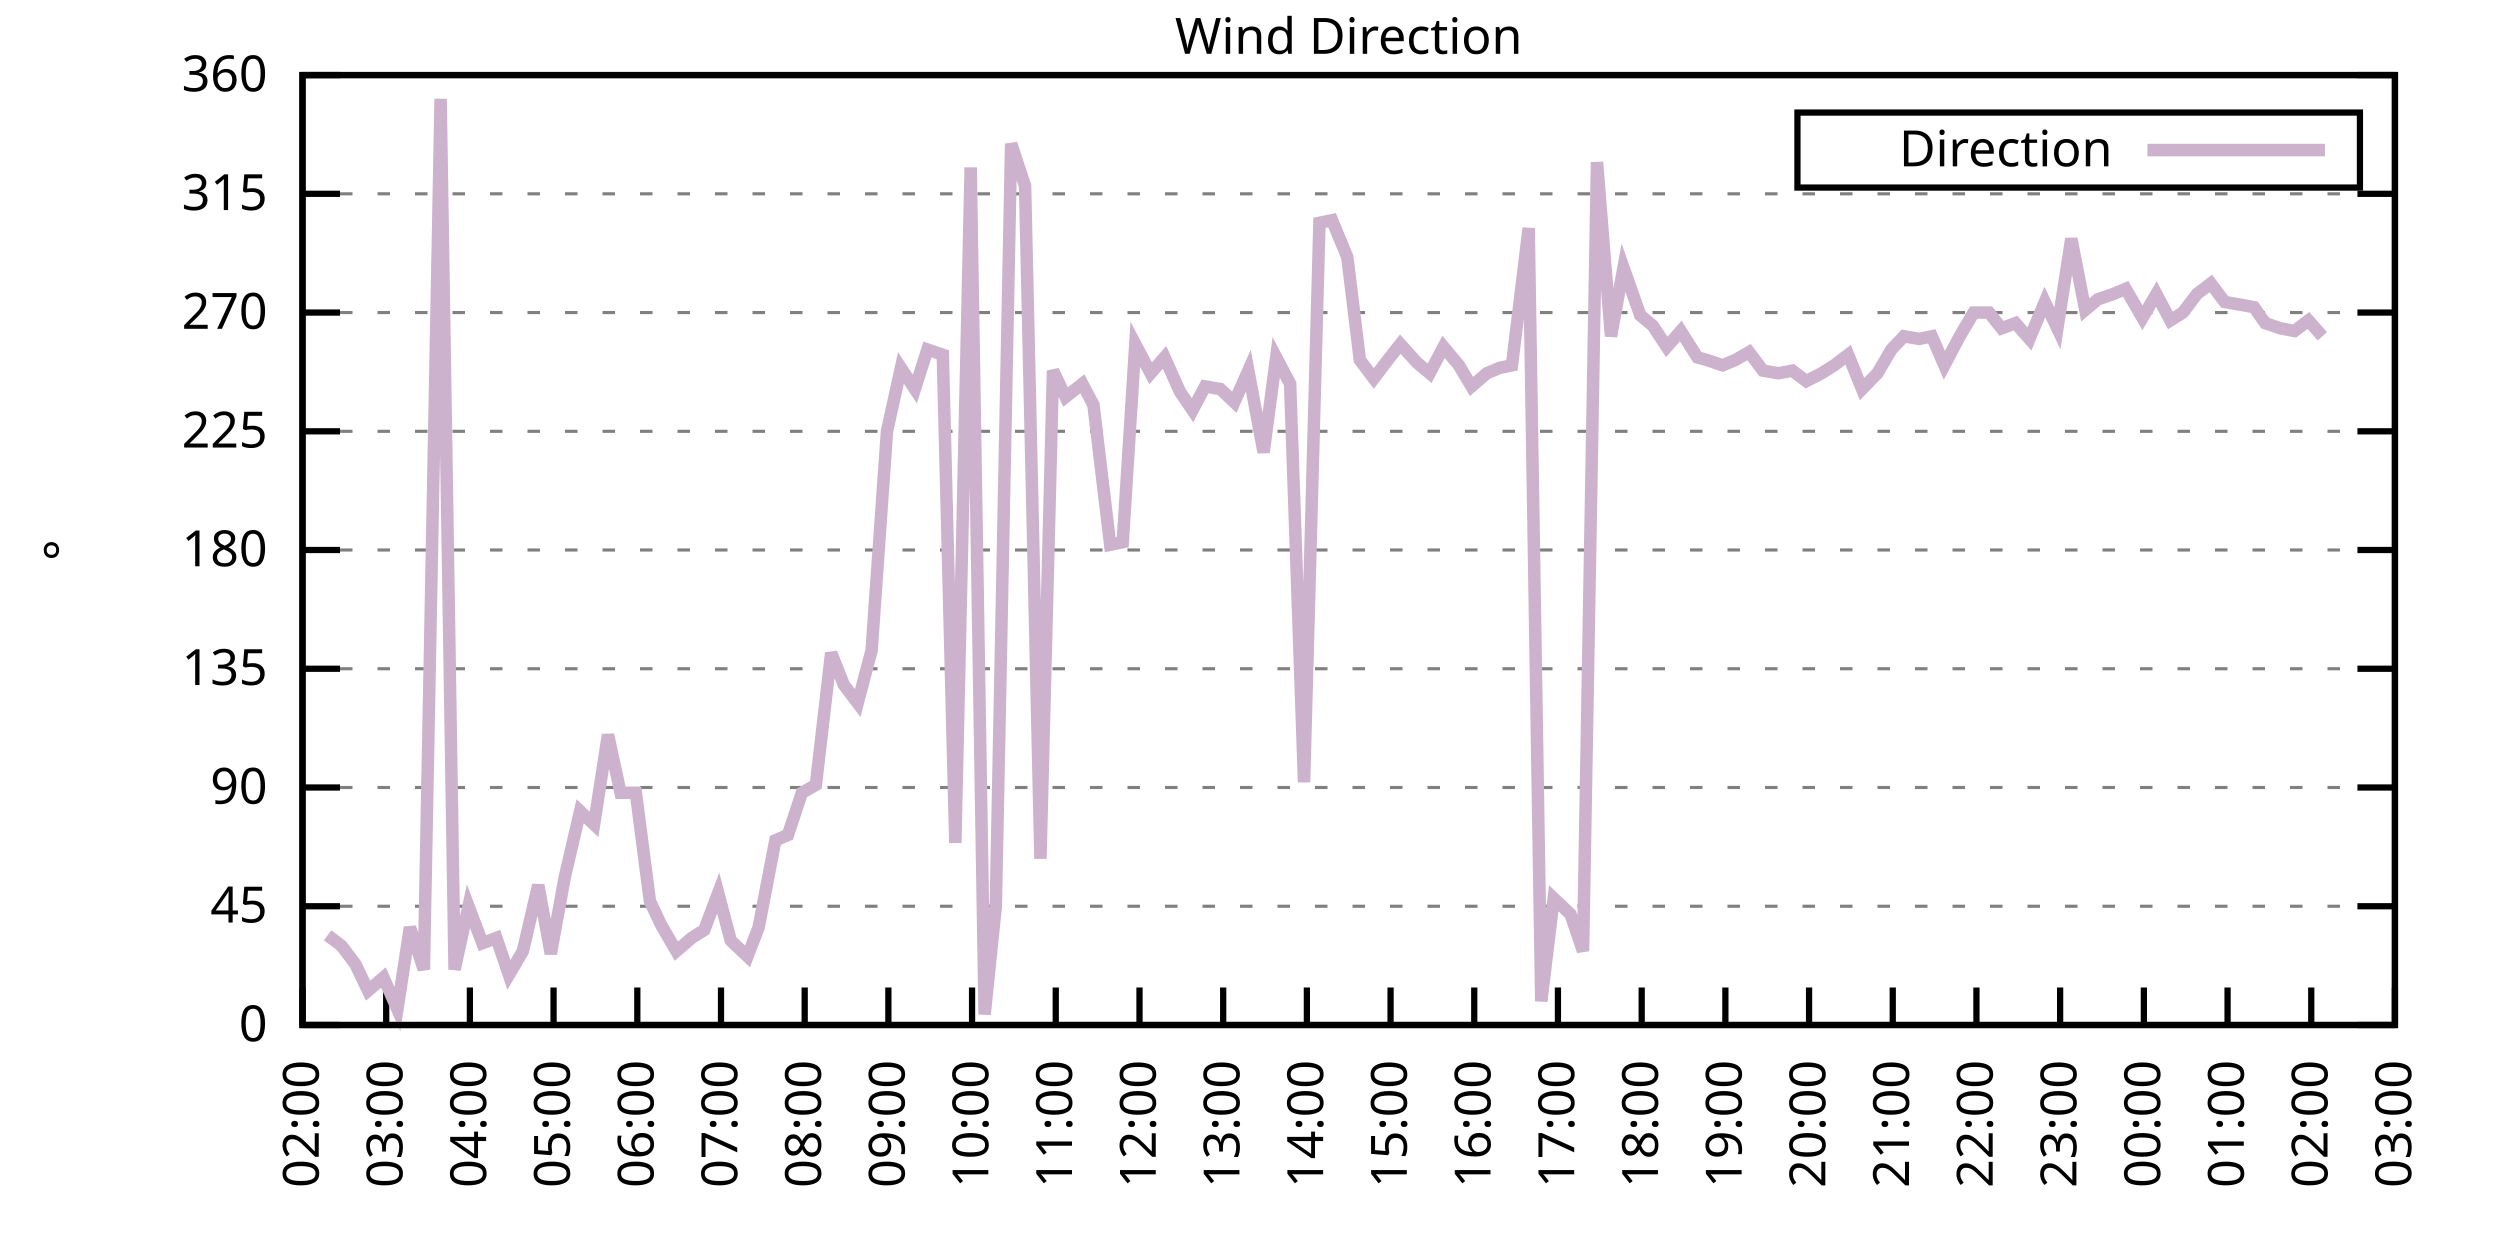
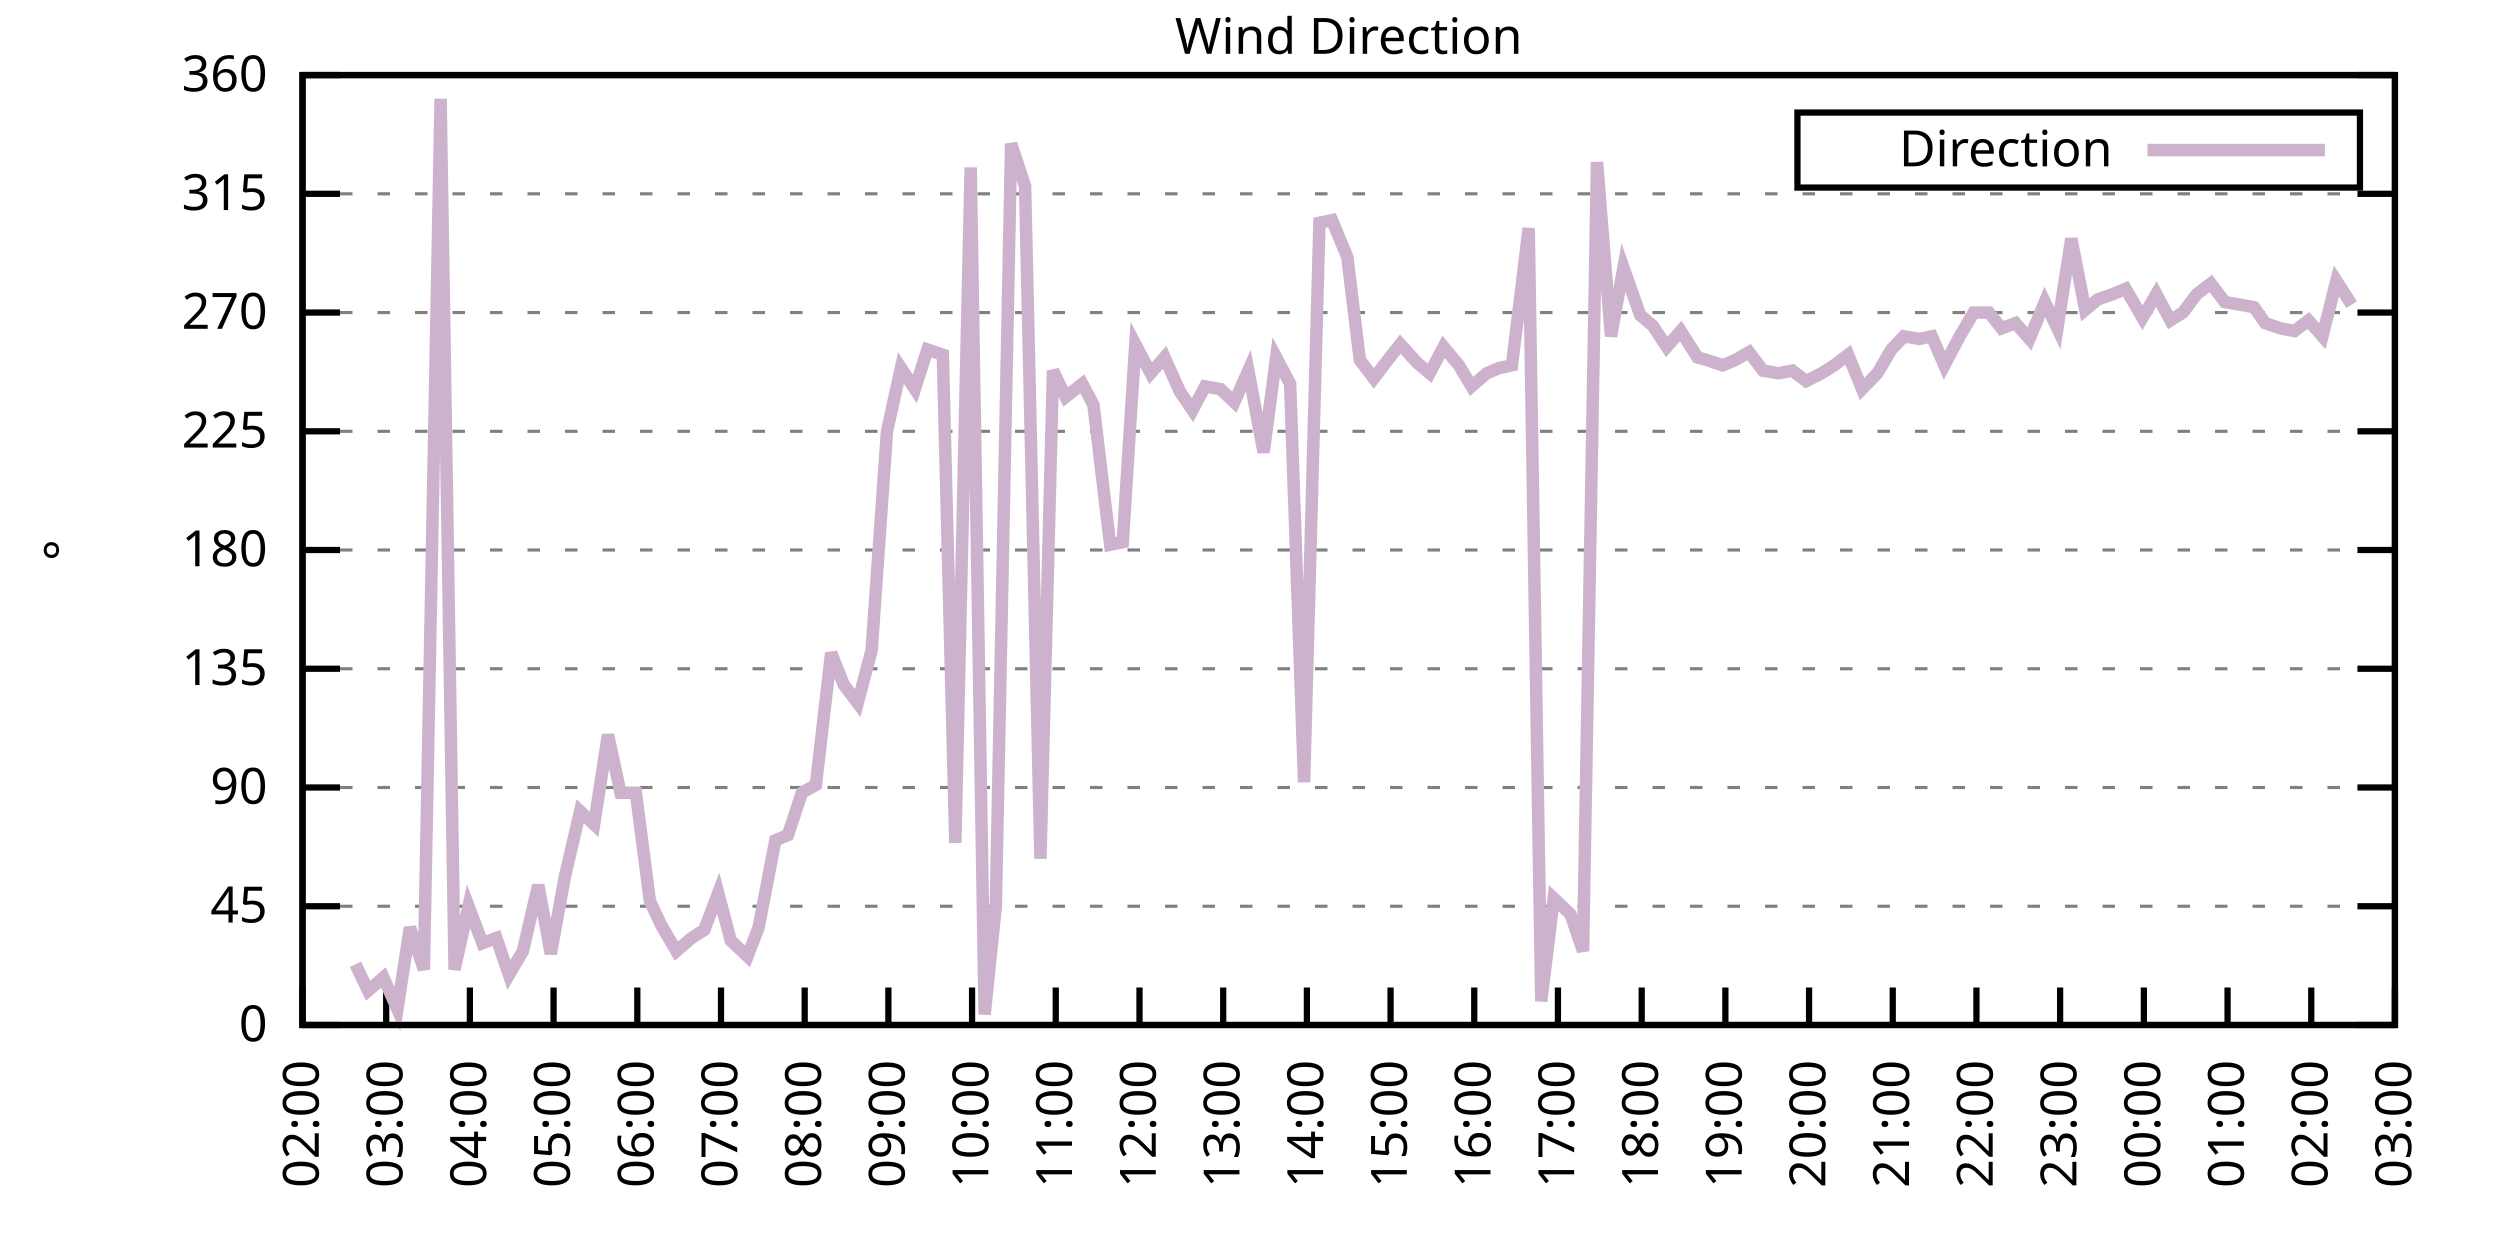
<svg xmlns="http://www.w3.org/2000/svg" xmlns:xlink="http://www.w3.org/1999/xlink" width="400" height="200" viewBox="0 0 400 200">
  <g id="gnuplot_canvas">
    <rect x="0" y="0" width="400" height="200" fill="none" />
    <defs>
      <circle id="gpDot" r="0.5" stroke-width="0.5" stroke="currentColor" />
      <path id="gpPt0" stroke-width="0.333" stroke="currentColor" d="M-1,0 h2 M0,-1 v2" />
      <path id="gpPt1" stroke-width="0.333" stroke="currentColor" d="M-1,-1 L1,1 M1,-1 L-1,1" />
      <path id="gpPt2" stroke-width="0.333" stroke="currentColor" d="M-1,0 L1,0 M0,-1 L0,1 M-1,-1 L1,1 M-1,1 L1,-1" />
      <rect id="gpPt3" stroke-width="0.333" stroke="currentColor" x="-1" y="-1" width="2" height="2" />
      <rect id="gpPt4" stroke-width="0.333" stroke="currentColor" fill="currentColor" x="-1" y="-1" width="2" height="2" />
      <circle id="gpPt5" stroke-width="0.333" stroke="currentColor" cx="0" cy="0" r="1" />
      <use xlink:href="#gpPt5" id="gpPt6" fill="currentColor" stroke="none" />
      <path id="gpPt7" stroke-width="0.333" stroke="currentColor" d="M0,-1.33 L-1.33,0.67 L1.33,0.67 z" />
      <use xlink:href="#gpPt7" id="gpPt8" fill="currentColor" stroke="none" />
      <use xlink:href="#gpPt7" id="gpPt9" stroke="currentColor" transform="rotate(180)" />
      <use xlink:href="#gpPt9" id="gpPt10" fill="currentColor" stroke="none" />
      <use xlink:href="#gpPt3" id="gpPt11" stroke="currentColor" transform="rotate(45)" />
      <use xlink:href="#gpPt11" id="gpPt12" fill="currentColor" stroke="none" />
      <path id="gpPt13" stroke-width="0.333" stroke="currentColor" d="M0,1.330 L1.265,0.411 L0.782,-1.067 L-0.782,-1.076 L-1.265,0.411 z" />
      <use xlink:href="#gpPt13" id="gpPt14" fill="currentColor" stroke="none" />
      <filter id="textbox" filterUnits="objectBoundingBox" x="0" y="0" height="1" width="1">
        <feFlood flood-color="white" flood-opacity="1" result="bgnd" />
        <feComposite in="SourceGraphic" in2="bgnd" operator="atop" />
      </filter>
      <filter id="greybox" filterUnits="objectBoundingBox" x="0" y="0" height="1" width="1">
        <feFlood flood-color="lightgrey" flood-opacity="1" result="grey" />
        <feComposite in="SourceGraphic" in2="grey" operator="atop" />
      </filter>
    </defs>
    <g fill="none" color="white" stroke="currentColor" stroke-width="1.00" stroke-linecap="butt" stroke-linejoin="miter">
</g>
    <g fill="none" color="black" stroke="currentColor" stroke-width="1.00" stroke-linecap="butt" stroke-linejoin="miter">
      <g stroke="none" shape-rendering="crispEdges">
        <polygon fill="rgb(255, 255, 255)" points="48.40,164.00 383.18,164.00 383.18,12.02 48.40,12.02 " />
      </g>
    </g>
    <g fill="none" color="black" stroke="currentColor" stroke-width="1.00" stroke-linecap="butt" stroke-linejoin="miter">
</g>
    <g fill="none" color="black" stroke="black" stroke-width="0.50" stroke-linecap="butt" stroke-linejoin="miter">
</g>
    <g fill="none" color="gray" stroke="currentColor" stroke-width="0.50" stroke-linecap="butt" stroke-linejoin="miter">
      <path stroke="gray" stroke-dasharray="2,4" class="gridline" d="M48.40,164.00 L383.19,164.00  " />
    </g>
    <g fill="none" color="gray" stroke="gray" stroke-width="1.00" stroke-linecap="butt" stroke-linejoin="miter">
</g>
    <g fill="none" color="black" stroke="currentColor" stroke-width="1.00" stroke-linecap="butt" stroke-linejoin="miter">
      <path stroke="black" d="M48.40,164.00 L54.40,164.00 M383.19,164.00 L377.19,164.00  " />
      <g transform="translate(42.80,166.60)" stroke="none" fill="black" font-family="Sans" font-size="8.00" text-anchor="end">
        <text>
          <tspan font-family="Sans"> 0</tspan>
        </text>
      </g>
    </g>
    <g fill="none" color="black" stroke="currentColor" stroke-width="1.00" stroke-linecap="butt" stroke-linejoin="miter">
</g>
    <g fill="none" color="black" stroke="black" stroke-width="0.50" stroke-linecap="butt" stroke-linejoin="miter">
</g>
    <g fill="none" color="gray" stroke="currentColor" stroke-width="0.50" stroke-linecap="butt" stroke-linejoin="miter">
      <path stroke="gray" stroke-dasharray="2,4" class="gridline" d="M48.40,145.00 L383.19,145.00  " />
    </g>
    <g fill="none" color="gray" stroke="gray" stroke-width="1.00" stroke-linecap="butt" stroke-linejoin="miter">
</g>
    <g fill="none" color="black" stroke="currentColor" stroke-width="1.00" stroke-linecap="butt" stroke-linejoin="miter">
      <path stroke="black" d="M48.40,145.00 L54.40,145.00 M383.19,145.00 L377.19,145.00  " />
      <g transform="translate(42.80,147.60)" stroke="none" fill="black" font-family="Sans" font-size="8.00" text-anchor="end">
        <text>
          <tspan font-family="Sans"> 45</tspan>
        </text>
      </g>
    </g>
    <g fill="none" color="black" stroke="currentColor" stroke-width="1.00" stroke-linecap="butt" stroke-linejoin="miter">
</g>
    <g fill="none" color="black" stroke="black" stroke-width="0.50" stroke-linecap="butt" stroke-linejoin="miter">
</g>
    <g fill="none" color="gray" stroke="currentColor" stroke-width="0.50" stroke-linecap="butt" stroke-linejoin="miter">
      <path stroke="gray" stroke-dasharray="2,4" class="gridline" d="M48.40,126.00 L383.19,126.00  " />
    </g>
    <g fill="none" color="gray" stroke="gray" stroke-width="1.00" stroke-linecap="butt" stroke-linejoin="miter">
</g>
    <g fill="none" color="black" stroke="currentColor" stroke-width="1.00" stroke-linecap="butt" stroke-linejoin="miter">
      <path stroke="black" d="M48.40,126.00 L54.40,126.00 M383.19,126.00 L377.19,126.00  " />
      <g transform="translate(42.80,128.60)" stroke="none" fill="black" font-family="Sans" font-size="8.00" text-anchor="end">
        <text>
          <tspan font-family="Sans"> 90</tspan>
        </text>
      </g>
    </g>
    <g fill="none" color="black" stroke="currentColor" stroke-width="1.00" stroke-linecap="butt" stroke-linejoin="miter">
</g>
    <g fill="none" color="black" stroke="black" stroke-width="0.50" stroke-linecap="butt" stroke-linejoin="miter">
</g>
    <g fill="none" color="gray" stroke="currentColor" stroke-width="0.50" stroke-linecap="butt" stroke-linejoin="miter">
      <path stroke="gray" stroke-dasharray="2,4" class="gridline" d="M48.40,107.00 L383.19,107.00  " />
    </g>
    <g fill="none" color="gray" stroke="gray" stroke-width="1.00" stroke-linecap="butt" stroke-linejoin="miter">
</g>
    <g fill="none" color="black" stroke="currentColor" stroke-width="1.00" stroke-linecap="butt" stroke-linejoin="miter">
      <path stroke="black" d="M48.40,107.00 L54.40,107.00 M383.19,107.00 L377.19,107.00  " />
      <g transform="translate(42.80,109.60)" stroke="none" fill="black" font-family="Sans" font-size="8.00" text-anchor="end">
        <text>
          <tspan font-family="Sans"> 135</tspan>
        </text>
      </g>
    </g>
    <g fill="none" color="black" stroke="currentColor" stroke-width="1.00" stroke-linecap="butt" stroke-linejoin="miter">
</g>
    <g fill="none" color="black" stroke="black" stroke-width="0.50" stroke-linecap="butt" stroke-linejoin="miter">
</g>
    <g fill="none" color="gray" stroke="currentColor" stroke-width="0.50" stroke-linecap="butt" stroke-linejoin="miter">
      <path stroke="gray" stroke-dasharray="2,4" class="gridline" d="M48.40,88.00 L383.19,88.00  " />
    </g>
    <g fill="none" color="gray" stroke="gray" stroke-width="1.00" stroke-linecap="butt" stroke-linejoin="miter">
</g>
    <g fill="none" color="black" stroke="currentColor" stroke-width="1.00" stroke-linecap="butt" stroke-linejoin="miter">
      <path stroke="black" d="M48.40,88.00 L54.40,88.00 M383.19,88.00 L377.19,88.00  " />
      <g transform="translate(42.80,90.60)" stroke="none" fill="black" font-family="Sans" font-size="8.00" text-anchor="end">
        <text>
          <tspan font-family="Sans"> 180</tspan>
        </text>
      </g>
    </g>
    <g fill="none" color="black" stroke="currentColor" stroke-width="1.00" stroke-linecap="butt" stroke-linejoin="miter">
</g>
    <g fill="none" color="black" stroke="black" stroke-width="0.50" stroke-linecap="butt" stroke-linejoin="miter">
</g>
    <g fill="none" color="gray" stroke="currentColor" stroke-width="0.50" stroke-linecap="butt" stroke-linejoin="miter">
      <path stroke="gray" stroke-dasharray="2,4" class="gridline" d="M48.40,69.01 L383.19,69.01  " />
    </g>
    <g fill="none" color="gray" stroke="gray" stroke-width="1.00" stroke-linecap="butt" stroke-linejoin="miter">
</g>
    <g fill="none" color="black" stroke="currentColor" stroke-width="1.00" stroke-linecap="butt" stroke-linejoin="miter">
      <path stroke="black" d="M48.40,69.01 L54.40,69.01 M383.19,69.01 L377.19,69.01  " />
      <g transform="translate(42.80,71.61)" stroke="none" fill="black" font-family="Sans" font-size="8.00" text-anchor="end">
        <text>
          <tspan font-family="Sans"> 225</tspan>
        </text>
      </g>
    </g>
    <g fill="none" color="black" stroke="currentColor" stroke-width="1.00" stroke-linecap="butt" stroke-linejoin="miter">
</g>
    <g fill="none" color="black" stroke="black" stroke-width="0.50" stroke-linecap="butt" stroke-linejoin="miter">
</g>
    <g fill="none" color="gray" stroke="currentColor" stroke-width="0.50" stroke-linecap="butt" stroke-linejoin="miter">
      <path stroke="gray" stroke-dasharray="2,4" class="gridline" d="M48.40,50.01 L383.19,50.01  " />
    </g>
    <g fill="none" color="gray" stroke="gray" stroke-width="1.00" stroke-linecap="butt" stroke-linejoin="miter">
</g>
    <g fill="none" color="black" stroke="currentColor" stroke-width="1.00" stroke-linecap="butt" stroke-linejoin="miter">
      <path stroke="black" d="M48.40,50.01 L54.40,50.01 M383.19,50.01 L377.19,50.01  " />
      <g transform="translate(42.80,52.61)" stroke="none" fill="black" font-family="Sans" font-size="8.00" text-anchor="end">
        <text>
          <tspan font-family="Sans"> 270</tspan>
        </text>
      </g>
    </g>
    <g fill="none" color="black" stroke="currentColor" stroke-width="1.00" stroke-linecap="butt" stroke-linejoin="miter">
</g>
    <g fill="none" color="black" stroke="black" stroke-width="0.50" stroke-linecap="butt" stroke-linejoin="miter">
</g>
    <g fill="none" color="gray" stroke="currentColor" stroke-width="0.50" stroke-linecap="butt" stroke-linejoin="miter">
      <path stroke="gray" stroke-dasharray="2,4" class="gridline" d="M48.40,31.01 L383.19,31.01  " />
    </g>
    <g fill="none" color="gray" stroke="gray" stroke-width="1.00" stroke-linecap="butt" stroke-linejoin="miter">
</g>
    <g fill="none" color="black" stroke="currentColor" stroke-width="1.00" stroke-linecap="butt" stroke-linejoin="miter">
      <path stroke="black" d="M48.40,31.01 L54.40,31.01 M383.19,31.01 L377.19,31.01  " />
      <g transform="translate(42.80,33.61)" stroke="none" fill="black" font-family="Sans" font-size="8.00" text-anchor="end">
        <text>
          <tspan font-family="Sans"> 315</tspan>
        </text>
      </g>
    </g>
    <g fill="none" color="black" stroke="currentColor" stroke-width="1.00" stroke-linecap="butt" stroke-linejoin="miter">
</g>
    <g fill="none" color="black" stroke="black" stroke-width="0.50" stroke-linecap="butt" stroke-linejoin="miter">
</g>
    <g fill="none" color="gray" stroke="currentColor" stroke-width="0.50" stroke-linecap="butt" stroke-linejoin="miter">
      <path stroke="gray" stroke-dasharray="2,4" class="gridline" d="M48.40,12.01 L383.19,12.01  " />
    </g>
    <g fill="none" color="gray" stroke="gray" stroke-width="1.00" stroke-linecap="butt" stroke-linejoin="miter">
</g>
    <g fill="none" color="black" stroke="currentColor" stroke-width="1.00" stroke-linecap="butt" stroke-linejoin="miter">
      <path stroke="black" d="M48.40,12.01 L54.40,12.01 M383.19,12.01 L377.19,12.01  " />
      <g transform="translate(42.80,14.61)" stroke="none" fill="black" font-family="Sans" font-size="8.00" text-anchor="end">
        <text>
          <tspan font-family="Sans"> 360</tspan>
        </text>
      </g>
    </g>
    <g fill="none" color="black" stroke="currentColor" stroke-width="1.00" stroke-linecap="butt" stroke-linejoin="miter">
      <path stroke="black" d="M48.40,164.00 L48.40,158.00  " />
      <g transform="translate(51.00,169.60) rotate(270.00)" stroke="none" fill="black" font-family="Sans" font-size="8.00" text-anchor="end">
        <text>
          <tspan font-family="Sans">02:00</tspan>
        </text>
      </g>
    </g>
    <g fill="none" color="black" stroke="currentColor" stroke-width="1.00" stroke-linecap="butt" stroke-linejoin="miter">
      <path stroke="black" d="M61.79,164.00 L61.79,158.00  " />
      <g transform="translate(64.39,169.60) rotate(270.00)" stroke="none" fill="black" font-family="Sans" font-size="8.00" text-anchor="end">
        <text>
          <tspan font-family="Sans">03:00</tspan>
        </text>
      </g>
    </g>
    <g fill="none" color="black" stroke="currentColor" stroke-width="1.00" stroke-linecap="butt" stroke-linejoin="miter">
      <path stroke="black" d="M75.18,164.00 L75.18,158.00  " />
      <g transform="translate(77.78,169.60) rotate(270.00)" stroke="none" fill="black" font-family="Sans" font-size="8.00" text-anchor="end">
        <text>
          <tspan font-family="Sans">04:00</tspan>
        </text>
      </g>
    </g>
    <g fill="none" color="black" stroke="currentColor" stroke-width="1.00" stroke-linecap="butt" stroke-linejoin="miter">
      <path stroke="black" d="M88.57,164.00 L88.57,158.00  " />
      <g transform="translate(91.17,169.60) rotate(270.00)" stroke="none" fill="black" font-family="Sans" font-size="8.00" text-anchor="end">
        <text>
          <tspan font-family="Sans">05:00</tspan>
        </text>
      </g>
    </g>
    <g fill="none" color="black" stroke="currentColor" stroke-width="1.00" stroke-linecap="butt" stroke-linejoin="miter">
      <path stroke="black" d="M101.97,164.00 L101.97,158.00  " />
      <g transform="translate(104.57,169.60) rotate(270.00)" stroke="none" fill="black" font-family="Sans" font-size="8.00" text-anchor="end">
        <text>
          <tspan font-family="Sans">06:00</tspan>
        </text>
      </g>
    </g>
    <g fill="none" color="black" stroke="currentColor" stroke-width="1.00" stroke-linecap="butt" stroke-linejoin="miter">
      <path stroke="black" d="M115.36,164.00 L115.36,158.00  " />
      <g transform="translate(117.96,169.60) rotate(270.00)" stroke="none" fill="black" font-family="Sans" font-size="8.00" text-anchor="end">
        <text>
          <tspan font-family="Sans">07:00</tspan>
        </text>
      </g>
    </g>
    <g fill="none" color="black" stroke="currentColor" stroke-width="1.00" stroke-linecap="butt" stroke-linejoin="miter">
      <path stroke="black" d="M128.75,164.00 L128.75,158.00  " />
      <g transform="translate(131.35,169.60) rotate(270.00)" stroke="none" fill="black" font-family="Sans" font-size="8.00" text-anchor="end">
        <text>
          <tspan font-family="Sans">08:00</tspan>
        </text>
      </g>
    </g>
    <g fill="none" color="black" stroke="currentColor" stroke-width="1.00" stroke-linecap="butt" stroke-linejoin="miter">
      <path stroke="black" d="M142.14,164.00 L142.14,158.00  " />
      <g transform="translate(144.74,169.60) rotate(270.00)" stroke="none" fill="black" font-family="Sans" font-size="8.00" text-anchor="end">
        <text>
          <tspan font-family="Sans">09:00</tspan>
        </text>
      </g>
    </g>
    <g fill="none" color="black" stroke="currentColor" stroke-width="1.00" stroke-linecap="butt" stroke-linejoin="miter">
      <path stroke="black" d="M155.53,164.00 L155.53,158.00  " />
      <g transform="translate(158.13,169.60) rotate(270.00)" stroke="none" fill="black" font-family="Sans" font-size="8.00" text-anchor="end">
        <text>
          <tspan font-family="Sans">10:00</tspan>
        </text>
      </g>
    </g>
    <g fill="none" color="black" stroke="currentColor" stroke-width="1.00" stroke-linecap="butt" stroke-linejoin="miter">
      <path stroke="black" d="M168.92,164.00 L168.92,158.00  " />
      <g transform="translate(171.52,169.60) rotate(270.00)" stroke="none" fill="black" font-family="Sans" font-size="8.00" text-anchor="end">
        <text>
          <tspan font-family="Sans">11:00</tspan>
        </text>
      </g>
    </g>
    <g fill="none" color="black" stroke="currentColor" stroke-width="1.00" stroke-linecap="butt" stroke-linejoin="miter">
      <path stroke="black" d="M182.32,164.00 L182.32,158.00  " />
      <g transform="translate(184.92,169.60) rotate(270.00)" stroke="none" fill="black" font-family="Sans" font-size="8.00" text-anchor="end">
        <text>
          <tspan font-family="Sans">12:00</tspan>
        </text>
      </g>
    </g>
    <g fill="none" color="black" stroke="currentColor" stroke-width="1.00" stroke-linecap="butt" stroke-linejoin="miter">
      <path stroke="black" d="M195.71,164.00 L195.71,158.00  " />
      <g transform="translate(198.31,169.60) rotate(270.00)" stroke="none" fill="black" font-family="Sans" font-size="8.00" text-anchor="end">
        <text>
          <tspan font-family="Sans">13:00</tspan>
        </text>
      </g>
    </g>
    <g fill="none" color="black" stroke="currentColor" stroke-width="1.00" stroke-linecap="butt" stroke-linejoin="miter">
      <path stroke="black" d="M209.10,164.00 L209.10,158.00  " />
      <g transform="translate(211.70,169.60) rotate(270.00)" stroke="none" fill="black" font-family="Sans" font-size="8.00" text-anchor="end">
        <text>
          <tspan font-family="Sans">14:00</tspan>
        </text>
      </g>
    </g>
    <g fill="none" color="black" stroke="currentColor" stroke-width="1.00" stroke-linecap="butt" stroke-linejoin="miter">
      <path stroke="black" d="M222.49,164.00 L222.49,158.00  " />
      <g transform="translate(225.09,169.60) rotate(270.00)" stroke="none" fill="black" font-family="Sans" font-size="8.00" text-anchor="end">
        <text>
          <tspan font-family="Sans">15:00</tspan>
        </text>
      </g>
    </g>
    <g fill="none" color="black" stroke="currentColor" stroke-width="1.00" stroke-linecap="butt" stroke-linejoin="miter">
      <path stroke="black" d="M235.88,164.00 L235.88,158.00  " />
      <g transform="translate(238.48,169.60) rotate(270.00)" stroke="none" fill="black" font-family="Sans" font-size="8.00" text-anchor="end">
        <text>
          <tspan font-family="Sans">16:00</tspan>
        </text>
      </g>
    </g>
    <g fill="none" color="black" stroke="currentColor" stroke-width="1.00" stroke-linecap="butt" stroke-linejoin="miter">
      <path stroke="black" d="M249.27,164.00 L249.27,158.00  " />
      <g transform="translate(251.87,169.60) rotate(270.00)" stroke="none" fill="black" font-family="Sans" font-size="8.00" text-anchor="end">
        <text>
          <tspan font-family="Sans">17:00</tspan>
        </text>
      </g>
    </g>
    <g fill="none" color="black" stroke="currentColor" stroke-width="1.00" stroke-linecap="butt" stroke-linejoin="miter">
      <path stroke="black" d="M262.67,164.00 L262.67,158.00  " />
      <g transform="translate(265.27,169.60) rotate(270.00)" stroke="none" fill="black" font-family="Sans" font-size="8.00" text-anchor="end">
        <text>
          <tspan font-family="Sans">18:00</tspan>
        </text>
      </g>
    </g>
    <g fill="none" color="black" stroke="currentColor" stroke-width="1.00" stroke-linecap="butt" stroke-linejoin="miter">
      <path stroke="black" d="M276.06,164.00 L276.06,158.00  " />
      <g transform="translate(278.66,169.60) rotate(270.00)" stroke="none" fill="black" font-family="Sans" font-size="8.00" text-anchor="end">
        <text>
          <tspan font-family="Sans">19:00</tspan>
        </text>
      </g>
    </g>
    <g fill="none" color="black" stroke="currentColor" stroke-width="1.00" stroke-linecap="butt" stroke-linejoin="miter">
      <path stroke="black" d="M289.45,164.00 L289.45,158.00  " />
      <g transform="translate(292.05,169.60) rotate(270.00)" stroke="none" fill="black" font-family="Sans" font-size="8.00" text-anchor="end">
        <text>
          <tspan font-family="Sans">20:00</tspan>
        </text>
      </g>
    </g>
    <g fill="none" color="black" stroke="currentColor" stroke-width="1.00" stroke-linecap="butt" stroke-linejoin="miter">
      <path stroke="black" d="M302.84,164.00 L302.84,158.00  " />
      <g transform="translate(305.44,169.60) rotate(270.00)" stroke="none" fill="black" font-family="Sans" font-size="8.00" text-anchor="end">
        <text>
          <tspan font-family="Sans">21:00</tspan>
        </text>
      </g>
    </g>
    <g fill="none" color="black" stroke="currentColor" stroke-width="1.00" stroke-linecap="butt" stroke-linejoin="miter">
      <path stroke="black" d="M316.23,164.00 L316.23,158.00  " />
      <g transform="translate(318.83,169.60) rotate(270.00)" stroke="none" fill="black" font-family="Sans" font-size="8.00" text-anchor="end">
        <text>
          <tspan font-family="Sans">22:00</tspan>
        </text>
      </g>
    </g>
    <g fill="none" color="black" stroke="currentColor" stroke-width="1.00" stroke-linecap="butt" stroke-linejoin="miter">
      <path stroke="black" d="M329.62,164.00 L329.62,158.00  " />
      <g transform="translate(332.22,169.60) rotate(270.00)" stroke="none" fill="black" font-family="Sans" font-size="8.00" text-anchor="end">
        <text>
          <tspan font-family="Sans">23:00</tspan>
        </text>
      </g>
    </g>
    <g fill="none" color="black" stroke="currentColor" stroke-width="1.00" stroke-linecap="butt" stroke-linejoin="miter">
      <path stroke="black" d="M343.02,164.00 L343.02,158.00  " />
      <g transform="translate(345.62,169.60) rotate(270.00)" stroke="none" fill="black" font-family="Sans" font-size="8.00" text-anchor="end">
        <text>
          <tspan font-family="Sans">00:00</tspan>
        </text>
      </g>
    </g>
    <g fill="none" color="black" stroke="currentColor" stroke-width="1.00" stroke-linecap="butt" stroke-linejoin="miter">
      <path stroke="black" d="M356.41,164.00 L356.41,158.00  " />
      <g transform="translate(359.01,169.60) rotate(270.00)" stroke="none" fill="black" font-family="Sans" font-size="8.00" text-anchor="end">
        <text>
          <tspan font-family="Sans">01:00</tspan>
        </text>
      </g>
    </g>
    <g fill="none" color="black" stroke="currentColor" stroke-width="1.00" stroke-linecap="butt" stroke-linejoin="miter">
      <path stroke="black" d="M369.80,164.00 L369.80,158.00  " />
      <g transform="translate(372.40,169.60) rotate(270.00)" stroke="none" fill="black" font-family="Sans" font-size="8.00" text-anchor="end">
        <text>
          <tspan font-family="Sans">02:00</tspan>
        </text>
      </g>
    </g>
    <g fill="none" color="black" stroke="currentColor" stroke-width="1.00" stroke-linecap="butt" stroke-linejoin="miter">
      <path stroke="black" d="M383.19,164.00 L383.19,158.00  " />
      <g transform="translate(385.79,169.60) rotate(270.00)" stroke="none" fill="black" font-family="Sans" font-size="8.00" text-anchor="end">
        <text>
          <tspan font-family="Sans">03:00</tspan>
        </text>
      </g>
    </g>
    <g fill="none" color="black" stroke="currentColor" stroke-width="1.00" stroke-linecap="butt" stroke-linejoin="miter">
</g>
    <g fill="none" color="black" stroke="currentColor" stroke-width="1.00" stroke-linecap="butt" stroke-linejoin="miter">
      <path stroke="black" d="M48.40,12.01 L48.40,164.00 L383.19,164.00 L383.19,12.01 L48.40,12.01 Z  " />
    </g>
    <g fill="none" color="black" stroke="currentColor" stroke-width="1.00" stroke-linecap="butt" stroke-linejoin="miter">
</g>
    <g fill="none" color="black" stroke="currentColor" stroke-width="1.00" stroke-linecap="butt" stroke-linejoin="miter">
      <path stroke="black" d="M287.59,30.01 L287.59,18.01 L377.59,18.01 L377.59,30.01 L287.59,30.01 Z  " />
    </g>
    <g id="Wind_direction_plot_1">
      <g fill="none" color="white" stroke="black" stroke-width="2.00" stroke-linecap="butt" stroke-linejoin="miter">
</g>
      <g fill="none" color="black" stroke="currentColor" stroke-width="2.00" stroke-linecap="butt" stroke-linejoin="miter">
        <g transform="translate(337.99,26.61)" stroke="none" fill="black" font-family="Sans" font-size="8.00" text-anchor="end">
          <text>
            <tspan font-family="Sans">Direction</tspan>
          </text>
        </g>
      </g>
      <g fill="none" color="black" stroke="currentColor" stroke-width="2.00" stroke-linecap="butt" stroke-linejoin="miter">
-         <path stroke="rgb(204, 178, 204)" d="M343.59,24.01 L371.99,24.01 M52.42,149.65 L54.65,151.33 L56.88,154.29 L58.89,158.51 L61.35,156.40 L63.58,161.47   L65.59,148.38 L67.82,155.13 L70.50,15.81 L72.73,155.13 L74.96,145.00 L77.19,150.91 L79.42,150.07 L81.43,155.98   L83.66,152.18 L86.12,141.62 L88.13,152.60 L90.36,140.36 L92.82,129.80 L95.05,131.91 L97.28,117.56 L99.29,126.85   L101.74,126.85 L103.98,144.16 L105.76,147.96 L108.22,152.18 L110.67,150.07 L112.68,148.80 L114.91,142.89 L116.92,150.49   L119.60,153.02 L121.38,148.38 L124.06,134.45 L126.07,133.60 L128.30,126.85 L130.54,125.58 L132.99,104.47 L135.00,109.54   L137.23,112.49 L139.46,104.05 L141.92,69.01 L144.15,58.87 L146.38,62.25 L148.39,55.92 L150.85,56.76 L152.85,134.87   L155.31,26.79 L157.54,162.31 L159.33,145.00 L161.78,22.99 L164.01,29.74 L166.47,137.40 L168.48,59.30 L170.49,63.52   L173.17,61.41 L174.95,64.78 L177.63,87.16 L179.64,86.74 L181.65,55.07 L184.10,59.72 L186.33,57.18 L188.79,62.67   L190.80,65.63 L192.81,61.83 L195.26,62.25 L197.49,64.36 L199.73,59.30 L202.18,72.38 L204.19,57.18 L206.42,61.41   L208.65,125.16 L211.11,35.65 L213.12,35.23 L215.57,41.14 L217.58,57.61 L219.81,60.56 L222.04,57.61 L224.05,55.07   L226.73,58.03 L228.74,59.72 L230.97,55.50 L233.43,58.45 L235.44,61.83 L237.89,59.72 L239.90,58.87 L241.91,58.45   L244.59,36.50 L246.60,160.20 L248.60,143.73 L251.28,146.27 L253.29,152.18 L255.52,25.94 L257.76,53.81 L259.76,42.83   L262.44,50.43 L264.45,52.12 L266.68,55.50 L268.92,52.96 L271.59,57.18 L273.16,57.61 L275.61,58.45 L277.62,57.61   L279.85,56.34 L282.08,59.30 L284.54,59.72 L286.77,59.30 L289.00,60.98 L291.46,59.72 L293.47,58.45 L295.70,56.76   L297.93,62.25 L300.39,59.72 L302.62,55.92 L304.63,53.81 L307.08,54.23 L309.09,53.81 L311.10,58.45 L313.55,53.81   L315.79,50.01 L318.24,50.01 L320.25,52.54 L322.48,51.70 L324.71,54.23 L327.17,48.32 L329.18,52.54 L331.41,38.19   L333.64,49.59 L335.65,47.90 L338.10,47.05 L340.11,46.21 L342.79,50.85 L345.02,47.05 L347.26,51.27 L349.26,50.01   L351.50,47.05 L353.73,45.36 L355.96,48.32 L358.42,48.74 L360.65,49.16 L362.43,51.70 L364.89,52.54 L367.12,52.96   L369.35,51.27 L371.58,53.81  " />
+         <path stroke="rgb(204, 178, 204)" d="M343.59,24.01 L371.99,24.01 M56.88,154.29 L58.89,158.51 L61.35,156.40 L63.58,161.47 L65.59,148.38 L67.82,155.13   L70.50,15.81 L72.73,155.13 L74.96,145.00 L77.19,150.91 L79.42,150.07 L81.43,155.98 L83.66,152.18 L86.12,141.62   L88.13,152.60 L90.36,140.36 L92.82,129.80 L95.05,131.91 L97.28,117.56 L99.29,126.85 L101.74,126.85 L103.98,144.16   L105.76,147.96 L108.22,152.18 L110.67,150.07 L112.68,148.80 L114.91,142.89 L116.92,150.49 L119.60,153.02 L121.38,148.38   L124.06,134.45 L126.07,133.60 L128.30,126.85 L130.54,125.58 L132.99,104.47 L135.00,109.54 L137.23,112.49 L139.46,104.05   L141.92,69.01 L144.15,58.87 L146.38,62.25 L148.39,55.92 L150.85,56.76 L152.85,134.87 L155.31,26.79 L157.54,162.31   L159.33,145.00 L161.78,22.99 L164.01,29.74 L166.47,137.40 L168.48,59.30 L170.49,63.52 L173.17,61.41 L174.95,64.78   L177.63,87.16 L179.64,86.74 L181.65,55.07 L184.10,59.72 L186.33,57.18 L188.79,62.67 L190.80,65.63 L192.81,61.83   L195.26,62.25 L197.49,64.36 L199.73,59.30 L202.18,72.38 L204.19,57.18 L206.42,61.41 L208.65,125.16 L211.11,35.65   L213.12,35.23 L215.57,41.14 L217.58,57.61 L219.81,60.56 L222.04,57.61 L224.05,55.07 L226.73,58.03 L228.74,59.72   L230.97,55.50 L233.43,58.45 L235.44,61.83 L237.89,59.72 L239.90,58.87 L241.91,58.45 L244.59,36.50 L246.60,160.20   L248.60,143.73 L251.28,146.27 L253.29,152.18 L255.52,25.94 L257.76,53.81 L259.76,42.83 L262.44,50.43 L264.45,52.12   L266.68,55.50 L268.92,52.96 L271.59,57.18 L273.16,57.61 L275.61,58.45 L277.62,57.61 L279.85,56.34 L282.08,59.30   L284.54,59.72 L286.77,59.30 L289.00,60.98 L291.46,59.72 L293.47,58.45 L295.70,56.76 L297.93,62.25 L300.39,59.72   L302.62,55.92 L304.63,53.81 L307.08,54.23 L309.09,53.81 L311.10,58.45 L313.55,53.81 L315.79,50.01 L318.24,50.01   L320.25,52.54 L322.48,51.70 L324.71,54.23 L327.17,48.32 L329.18,52.54 L331.41,38.19 L333.64,49.59 L335.65,47.90   L338.10,47.05 L340.11,46.21 L342.79,50.85 L345.02,47.05 L347.26,51.27 L349.26,50.01 L351.50,47.05 L353.73,45.36   L355.96,48.32 L358.42,48.74 L360.65,49.16 L362.43,51.70 L364.89,52.54 L367.12,52.96 L369.35,51.27 L371.58,53.81   L373.82,44.94 L376.27,48.74  " />
      </g>
    </g>
    <g fill="none" color="black" stroke="currentColor" stroke-width="2.00" stroke-linecap="butt" stroke-linejoin="miter">
</g>
    <g fill="none" color="black" stroke="black" stroke-width="1.00" stroke-linecap="butt" stroke-linejoin="miter">
</g>
    <g fill="none" color="black" stroke="currentColor" stroke-width="1.00" stroke-linecap="butt" stroke-linejoin="miter">
      <path stroke="black" d="M48.40,12.01 L48.40,164.00 L383.19,164.00 L383.19,12.01 L48.40,12.01 Z  " />
      <g transform="translate(12.80,88.01) rotate(270.00)" stroke="none" fill="black" font-family="Sans" font-size="8.00" text-anchor="middle">
        <text>
          <tspan font-family="Sans">°</tspan>
        </text>
      </g>
    </g>
    <g fill="none" color="black" stroke="currentColor" stroke-width="1.00" stroke-linecap="butt" stroke-linejoin="miter">
</g>
    <g fill="none" color="black" stroke="currentColor" stroke-width="1.00" stroke-linecap="butt" stroke-linejoin="miter">
      <g transform="translate(215.79,8.61)" stroke="none" fill="black" font-family="Sans" font-size="8.00" text-anchor="middle">
        <text>
          <tspan font-family="Sans">Wind Direction</tspan>
        </text>
      </g>
    </g>
    <g fill="none" color="black" stroke="currentColor" stroke-width="1.00" stroke-linecap="butt" stroke-linejoin="miter">
</g>
  </g>
</svg>
